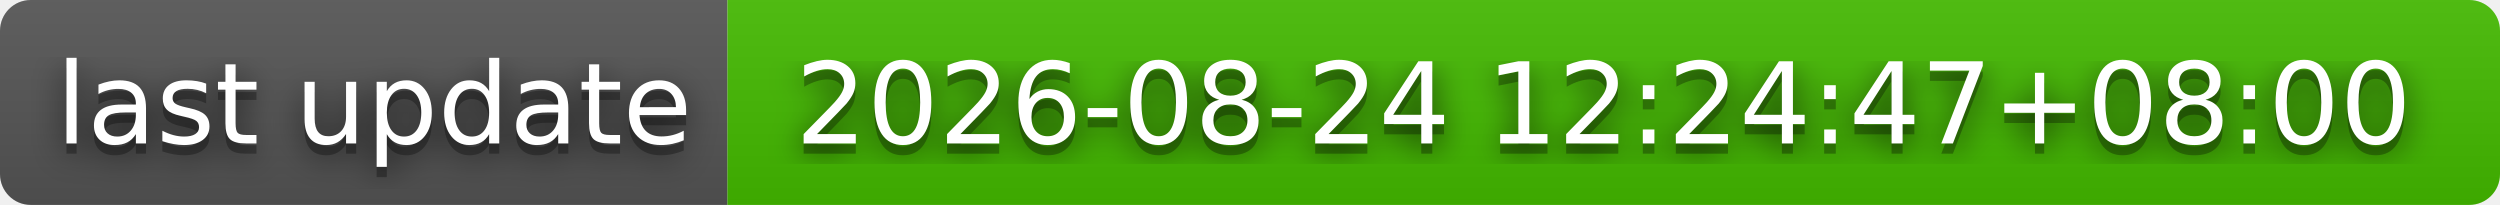
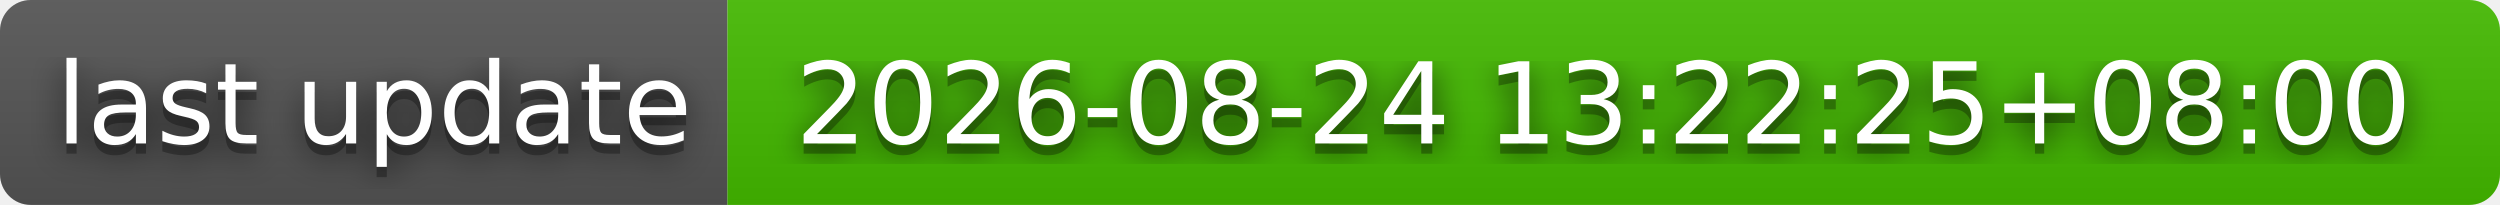
- <svg xmlns="http://www.w3.org/2000/svg" width="244" height="20" role="img" aria-label="last update: 2026-08-24 12:24:47+08:00">
+ <svg xmlns="http://www.w3.org/2000/svg" width="244" height="20" role="img" aria-label="last update: 2026-08-24 13:22:25+08:00">
  <filter id="blur">
    <feGaussianBlur stdDeviation="16" />
  </filter>
  <linearGradient id="s" x2="0" y2="100%">
    <stop offset="0" stop-color="#bbb" stop-opacity=".1" />
    <stop offset="1" stop-opacity=".1" />
  </linearGradient>
  <clipPath id="r">
    <rect width="244" height="20" rx="3" />
  </clipPath>
  <g clip-path="url(#r)">
    <rect width="71" height="20" fill="#555" />
    <rect x="71" width="173" height="20" fill="#4b0" />
    <rect width="244" height="20" fill="url(#s)" />
  </g>
  <g fill="#fff" text-anchor="middle" font-family="Verdana,Geneva,DejaVu Sans,sans-serif" text-rendering="geometricPrecision" font-size="110">
    <g transform="scale(.1)">
      <g aria-hidden="true" fill="#010101">
        <text x="365" y="150" fill-opacity=".8" filter="url(#blur)" textLength="610">last update</text>
        <text x="365" y="150" fill-opacity=".3" textLength="610">last update</text>
      </g>
      <text x="365" y="140" textLength="610">last update</text>
    </g>
    <g transform="scale(.1)">
      <g aria-hidden="true" fill="#010101">
-         <text x="1565" y="150" fill-opacity=".8" filter="url(#blur)" textLength="1630">2026-08-24 12:24:47+08:00</text>
-         <text x="1565" y="150" fill-opacity=".3" textLength="1630">2026-08-24 12:24:47+08:00</text>
+         <text x="1565" y="150" fill-opacity=".8" filter="url(#blur)" textLength="1630">2026-08-24 13:22:25+08:00</text>
+         <text x="1565" y="150" fill-opacity=".3" textLength="1630">2026-08-24 13:22:25+08:00</text>
      </g>
-       <text x="1565" y="140" textLength="1630">2026-08-24 12:24:47+08:00</text>
+       <text x="1565" y="140" textLength="1630">2026-08-24 13:22:25+08:00</text>
    </g>
  </g>
</svg>
